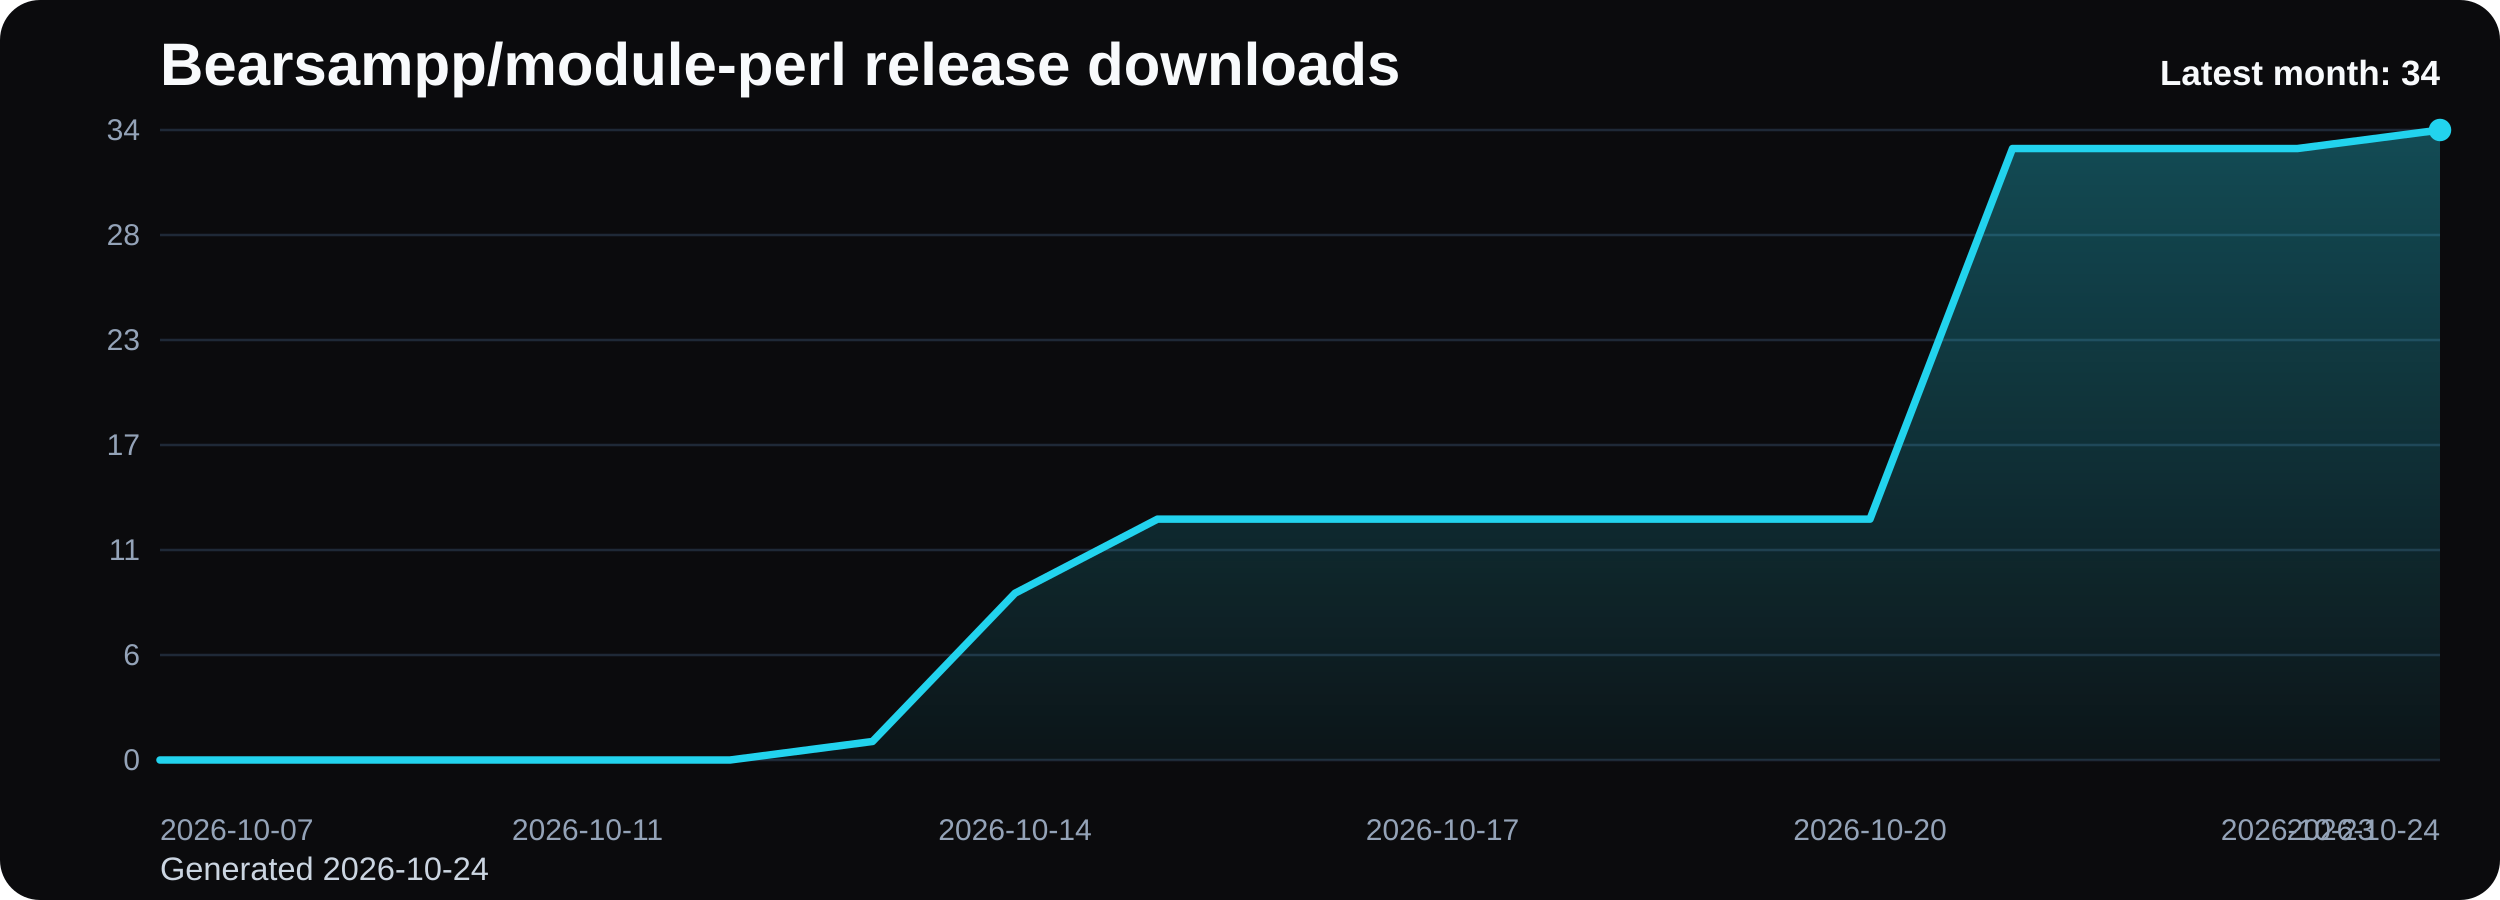
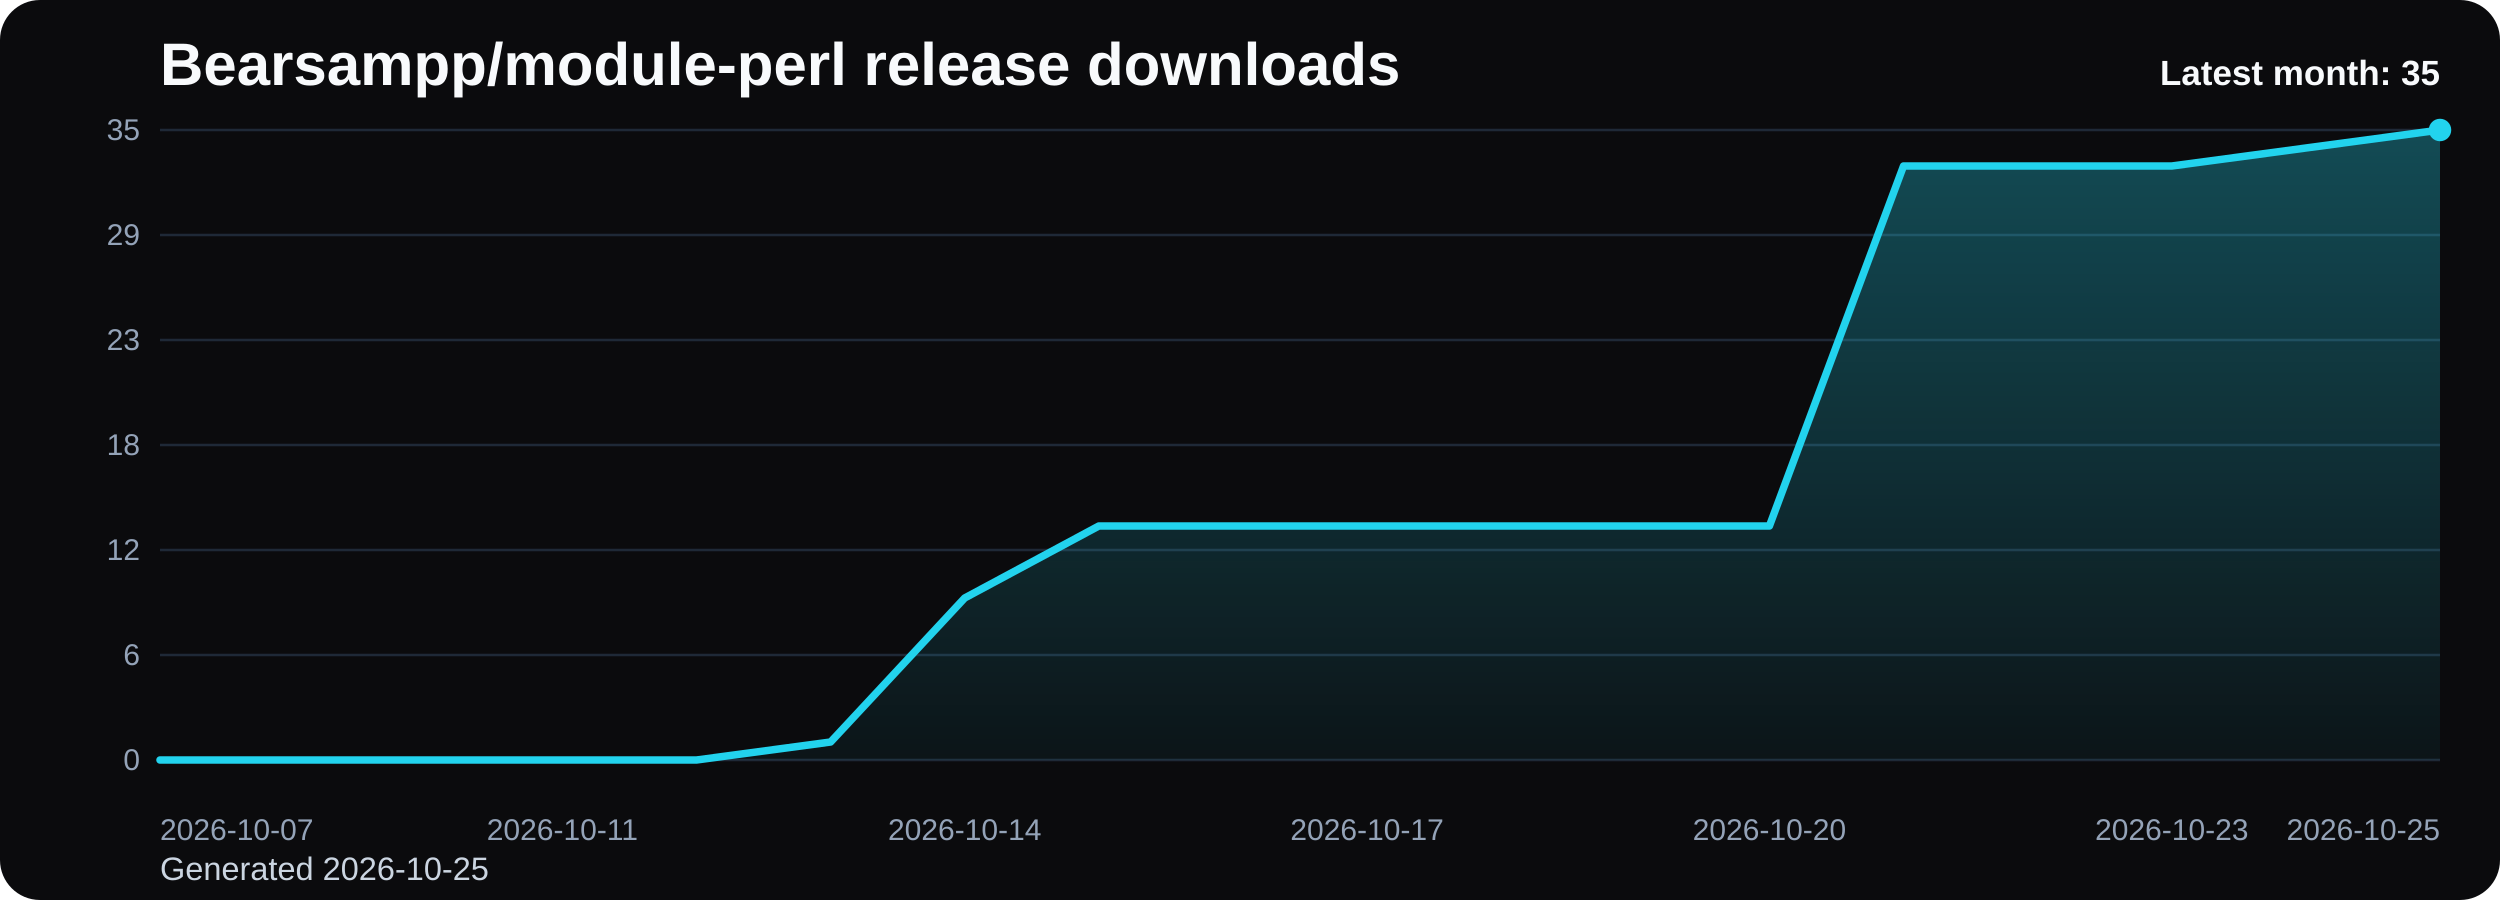
<svg xmlns="http://www.w3.org/2000/svg" viewBox="0 0 1000 360" role="img" aria-label="Bearsampp/module-perl release downloads chart">
  <defs>
    <linearGradient id="fill-monthly-black" x1="0" y1="0" x2="0" y2="1">
      <stop offset="0%" stop-color="#22d3ee" stop-opacity="0.32" />
      <stop offset="100%" stop-color="#22d3ee" stop-opacity="0.05" />
    </linearGradient>
    <style>
      .bg { fill: #0b0b0d; }
      .title { font: 700 24px Arial, sans-serif; fill: #f8fafc; }
      .sub { font: 400 13px Arial, sans-serif; fill: #cbd5e1; }
      .grid { stroke: #1f2937; stroke-width: 1; }
      .axis { font: 400 12px Arial, sans-serif; fill: #94a3b8; }
      .line { fill: none; stroke: #22d3ee; stroke-width: 3; stroke-linecap: round; stroke-linejoin: round; }
      .dot { fill: #22d3ee; }
      .value { font: 600 11px Arial, sans-serif; fill: #cbd5e1; }
      .latest { font: 700 14px Arial, sans-serif; fill: #f8fafc; }
    </style>
  </defs>
  <rect class="bg" x="0" y="0" width="1000" height="360" rx="16" />
  <text class="title" x="64" y="34">Bearsampp/module-perl release downloads</text>
-   <text class="sub" x="64" y="352">Generated 2026-10-24</text>
+   <text class="sub" x="64" y="352">Generated 2026-10-25</text>
  <line x1="64" y1="52.00" x2="976" y2="52.00" class="grid" />
-   <text x="56" y="56.00" text-anchor="end" class="axis">34</text>
+   <text x="56" y="56.00" text-anchor="end" class="axis">35</text>
  <line x1="64" y1="94.00" x2="976" y2="94.00" class="grid" />
-   <text x="56" y="98.00" text-anchor="end" class="axis">28</text>
+   <text x="56" y="98.00" text-anchor="end" class="axis">29</text>
  <line x1="64" y1="136.00" x2="976" y2="136.00" class="grid" />
  <text x="56" y="140.00" text-anchor="end" class="axis">23</text>
  <line x1="64" y1="178.00" x2="976" y2="178.00" class="grid" />
-   <text x="56" y="182.00" text-anchor="end" class="axis">17</text>
+   <text x="56" y="182.00" text-anchor="end" class="axis">18</text>
  <line x1="64" y1="220.00" x2="976" y2="220.00" class="grid" />
-   <text x="56" y="224.00" text-anchor="end" class="axis">11</text>
+   <text x="56" y="224.00" text-anchor="end" class="axis">12</text>
  <line x1="64" y1="262.00" x2="976" y2="262.00" class="grid" />
  <text x="56" y="266.00" text-anchor="end" class="axis">6</text>
  <line x1="64" y1="304.00" x2="976" y2="304.00" class="grid" />
  <text x="56" y="308.00" text-anchor="end" class="axis">0</text>
-   <path d="M 64.00 304 L 64.00 304.00 L 121.00 304.00 L 178.00 304.00 L 235.00 304.00 L 292.00 304.00 L 349.00 296.59 L 406.00 237.29 L 463.00 207.65 L 520.00 207.65 L 577.00 207.65 L 634.00 207.65 L 691.00 207.65 L 748.00 207.65 L 805.00 59.41 L 862.00 59.41 L 919.00 59.41 L 976.00 52.00 L 976.00 304 Z" fill="url(#fill-monthly-black)" />
-   <polyline class="line" points="64.00,304.00 121.00,304.00 178.00,304.00 235.00,304.00 292.00,304.00 349.00,296.59 406.00,237.29 463.00,207.65 520.00,207.65 577.00,207.65 634.00,207.65 691.00,207.65 748.00,207.65 805.00,59.41 862.00,59.41 919.00,59.41 976.00,52.00" />
+   <path d="M 64.00 304 L 64.00 304.00 L 117.65 304.00 L 171.29 304.00 L 224.94 304.00 L 278.59 304.00 L 332.24 296.80 L 385.88 239.20 L 439.53 210.40 L 493.18 210.40 L 546.82 210.40 L 600.47 210.40 L 654.12 210.40 L 707.76 210.40 L 761.41 66.40 L 815.06 66.40 L 868.71 66.40 L 922.35 59.20 L 976.00 52.00 L 976.00 304 Z" fill="url(#fill-monthly-black)" />
+   <polyline class="line" points="64.00,304.00 117.65,304.00 171.29,304.00 224.94,304.00 278.59,304.00 332.24,296.80 385.88,239.20 439.53,210.40 493.18,210.40 546.82,210.40 600.47,210.40 654.12,210.40 707.76,210.40 761.41,66.40 815.06,66.40 868.71,66.40 922.35,59.20 976.00,52.00" />
  <circle class="dot" cx="976.00" cy="52.00" r="4.5" />
  <text class="axis" x="64.00" y="336" text-anchor="start">2026-10-07</text>
-   <text class="axis" x="235.00" y="336" text-anchor="middle">2026-10-11</text>
-   <text class="axis" x="406.00" y="336" text-anchor="middle">2026-10-14</text>
-   <text class="axis" x="577.00" y="336" text-anchor="middle">2026-10-17</text>
-   <text class="axis" x="748.00" y="336" text-anchor="middle">2026-10-20</text>
-   <text class="axis" x="919.00" y="336" text-anchor="middle">2026-10-23</text>
-   <text class="axis" x="976.00" y="336" text-anchor="end">2026-10-24</text>
-   <text class="latest" x="976" y="34" text-anchor="end">Latest month: 34</text>
+   <text class="axis" x="224.94" y="336" text-anchor="middle">2026-10-11</text>
+   <text class="axis" x="385.88" y="336" text-anchor="middle">2026-10-14</text>
+   <text class="axis" x="546.82" y="336" text-anchor="middle">2026-10-17</text>
+   <text class="axis" x="707.76" y="336" text-anchor="middle">2026-10-20</text>
+   <text class="axis" x="868.71" y="336" text-anchor="middle">2026-10-23</text>
+   <text class="axis" x="976.00" y="336" text-anchor="end">2026-10-25</text>
+   <text class="latest" x="976" y="34" text-anchor="end">Latest month: 35</text>
</svg>
